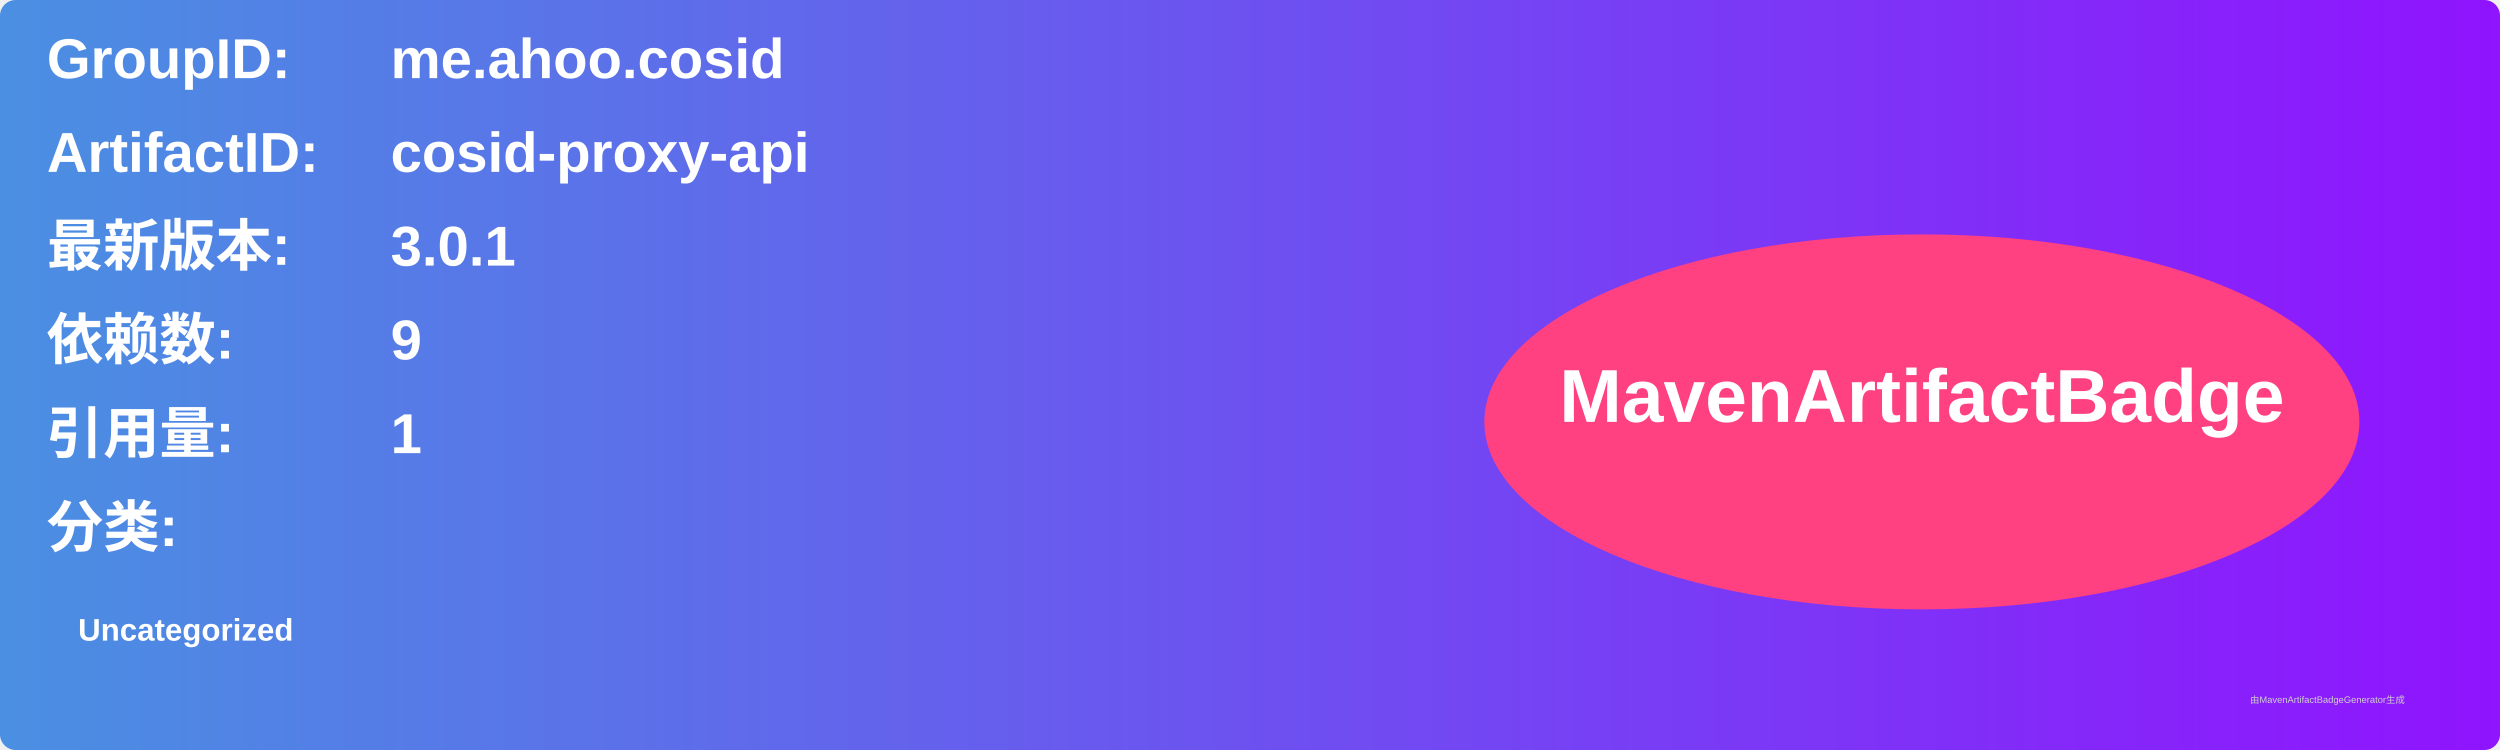
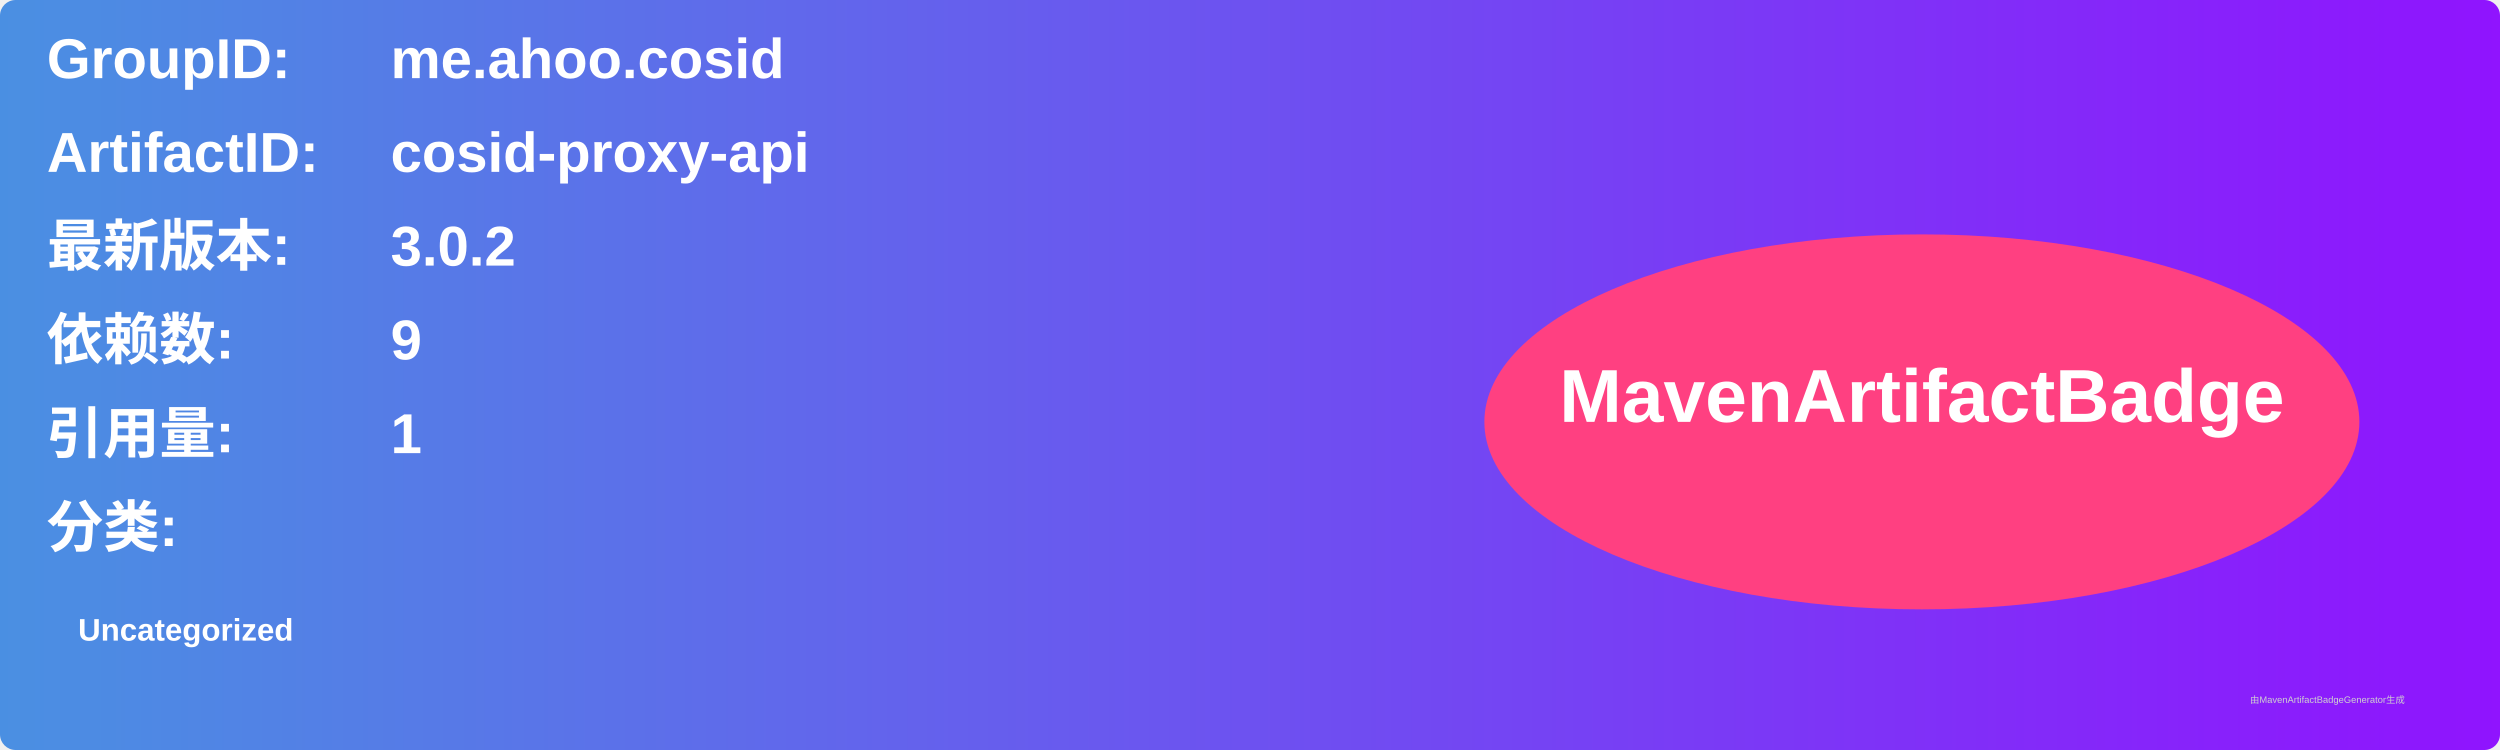
<svg xmlns="http://www.w3.org/2000/svg" width="800" height="240" viewBox="0 0 800 240">
  <linearGradient id="grad" x1="0%" y1="0%" x2="100%" y2="0%">
    <stop offset="0%" stop-color="#4a90e2" />
    <stop offset="100%" stop-color="#9013fe" />
  </linearGradient>
  <rect width="100%" height="100%" rx="5" ry="5" fill="url(#grad)" />
  <g transform="translate(15, 15)">
    <text x="0" y="10" font-family="Arial" font-size="18" fill="white" font-weight="bold" width="260">GroupID:</text>
    <text x="110" y="10" font-family="Arial" font-size="18" fill="white" font-weight="bold" width="460">me.ahoo.cosid</text>
    <text x="0" y="40" font-family="Arial" font-size="18" fill="white" font-weight="bold" width="260">ArtifactID:</text>
    <text x="110" y="40" font-family="Arial" font-size="18" fill="white" font-weight="bold" width="460">cosid-proxy-api</text>
    <text x="0" y="70" font-family="Arial" font-size="18" fill="white" font-weight="bold">最新版本:</text>
    <text x="110" y="70" font-family="Arial" font-size="18" fill="white" font-weight="bold">
-       <tspan font-weight="bold">3.0.1</tspan>
+       <tspan font-weight="bold">3.0.2</tspan>
    </text>
    <text x="0" y="100" font-family="Arial" font-size="18" fill="white" font-weight="bold">依赖数: </text>
    <text x="110" y="100" font-family="Arial" font-size="18" fill="white">
      <tspan font-weight="bold">9</tspan>
    </text>
    <text x="0" y="130" font-family="Arial" font-size="18" fill="white" font-weight="bold">引用量: </text>
    <text x="110" y="130" font-family="Arial" font-size="18" fill="white">
      <tspan font-weight="bold">1</tspan>
    </text>
    <text x="0" y="160" font-family="Arial" font-size="18" fill="white" font-weight="bold">分类:</text>
    <text x="10" y="190" font-family="Arial" font-size="10" fill="white">
      <tspan font-weight="bold">Uncategorized</tspan>
    </text>
    <ellipse cx="600" cy="120" rx="140" ry="60" fill="#ff4081" />
    <text x="600" y="120" text-anchor="middle" font-family="Arial" font-size="24" fill="white" font-weight="bold">MavenArtifactBadge</text>
  </g>
  <text x="720" y="225" font-family="Arial" font-size="3" fill="#d0d0d0">由MavenArtifactBadgeGenerator生成</text>
</svg>
